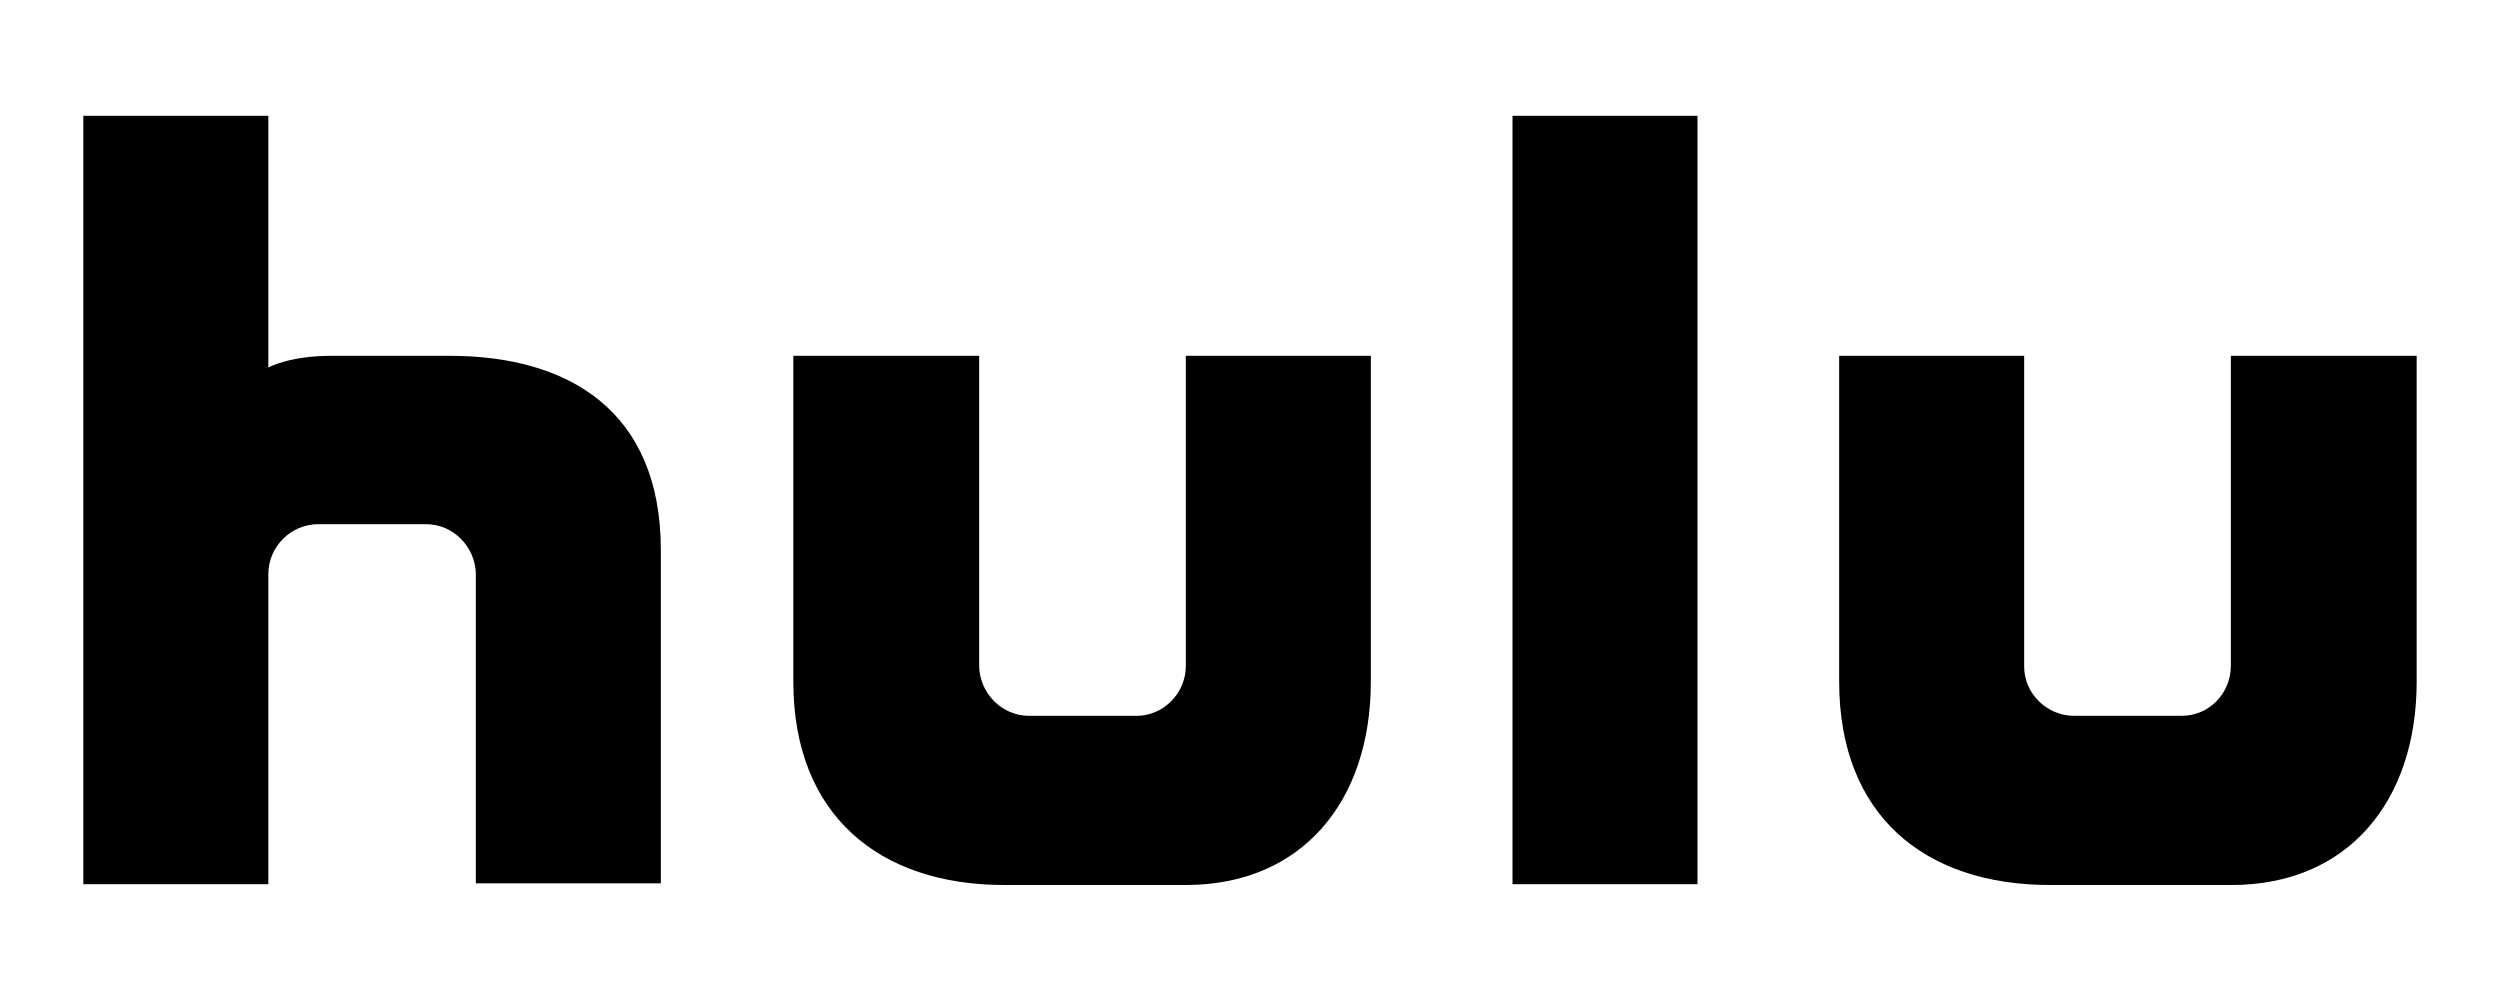
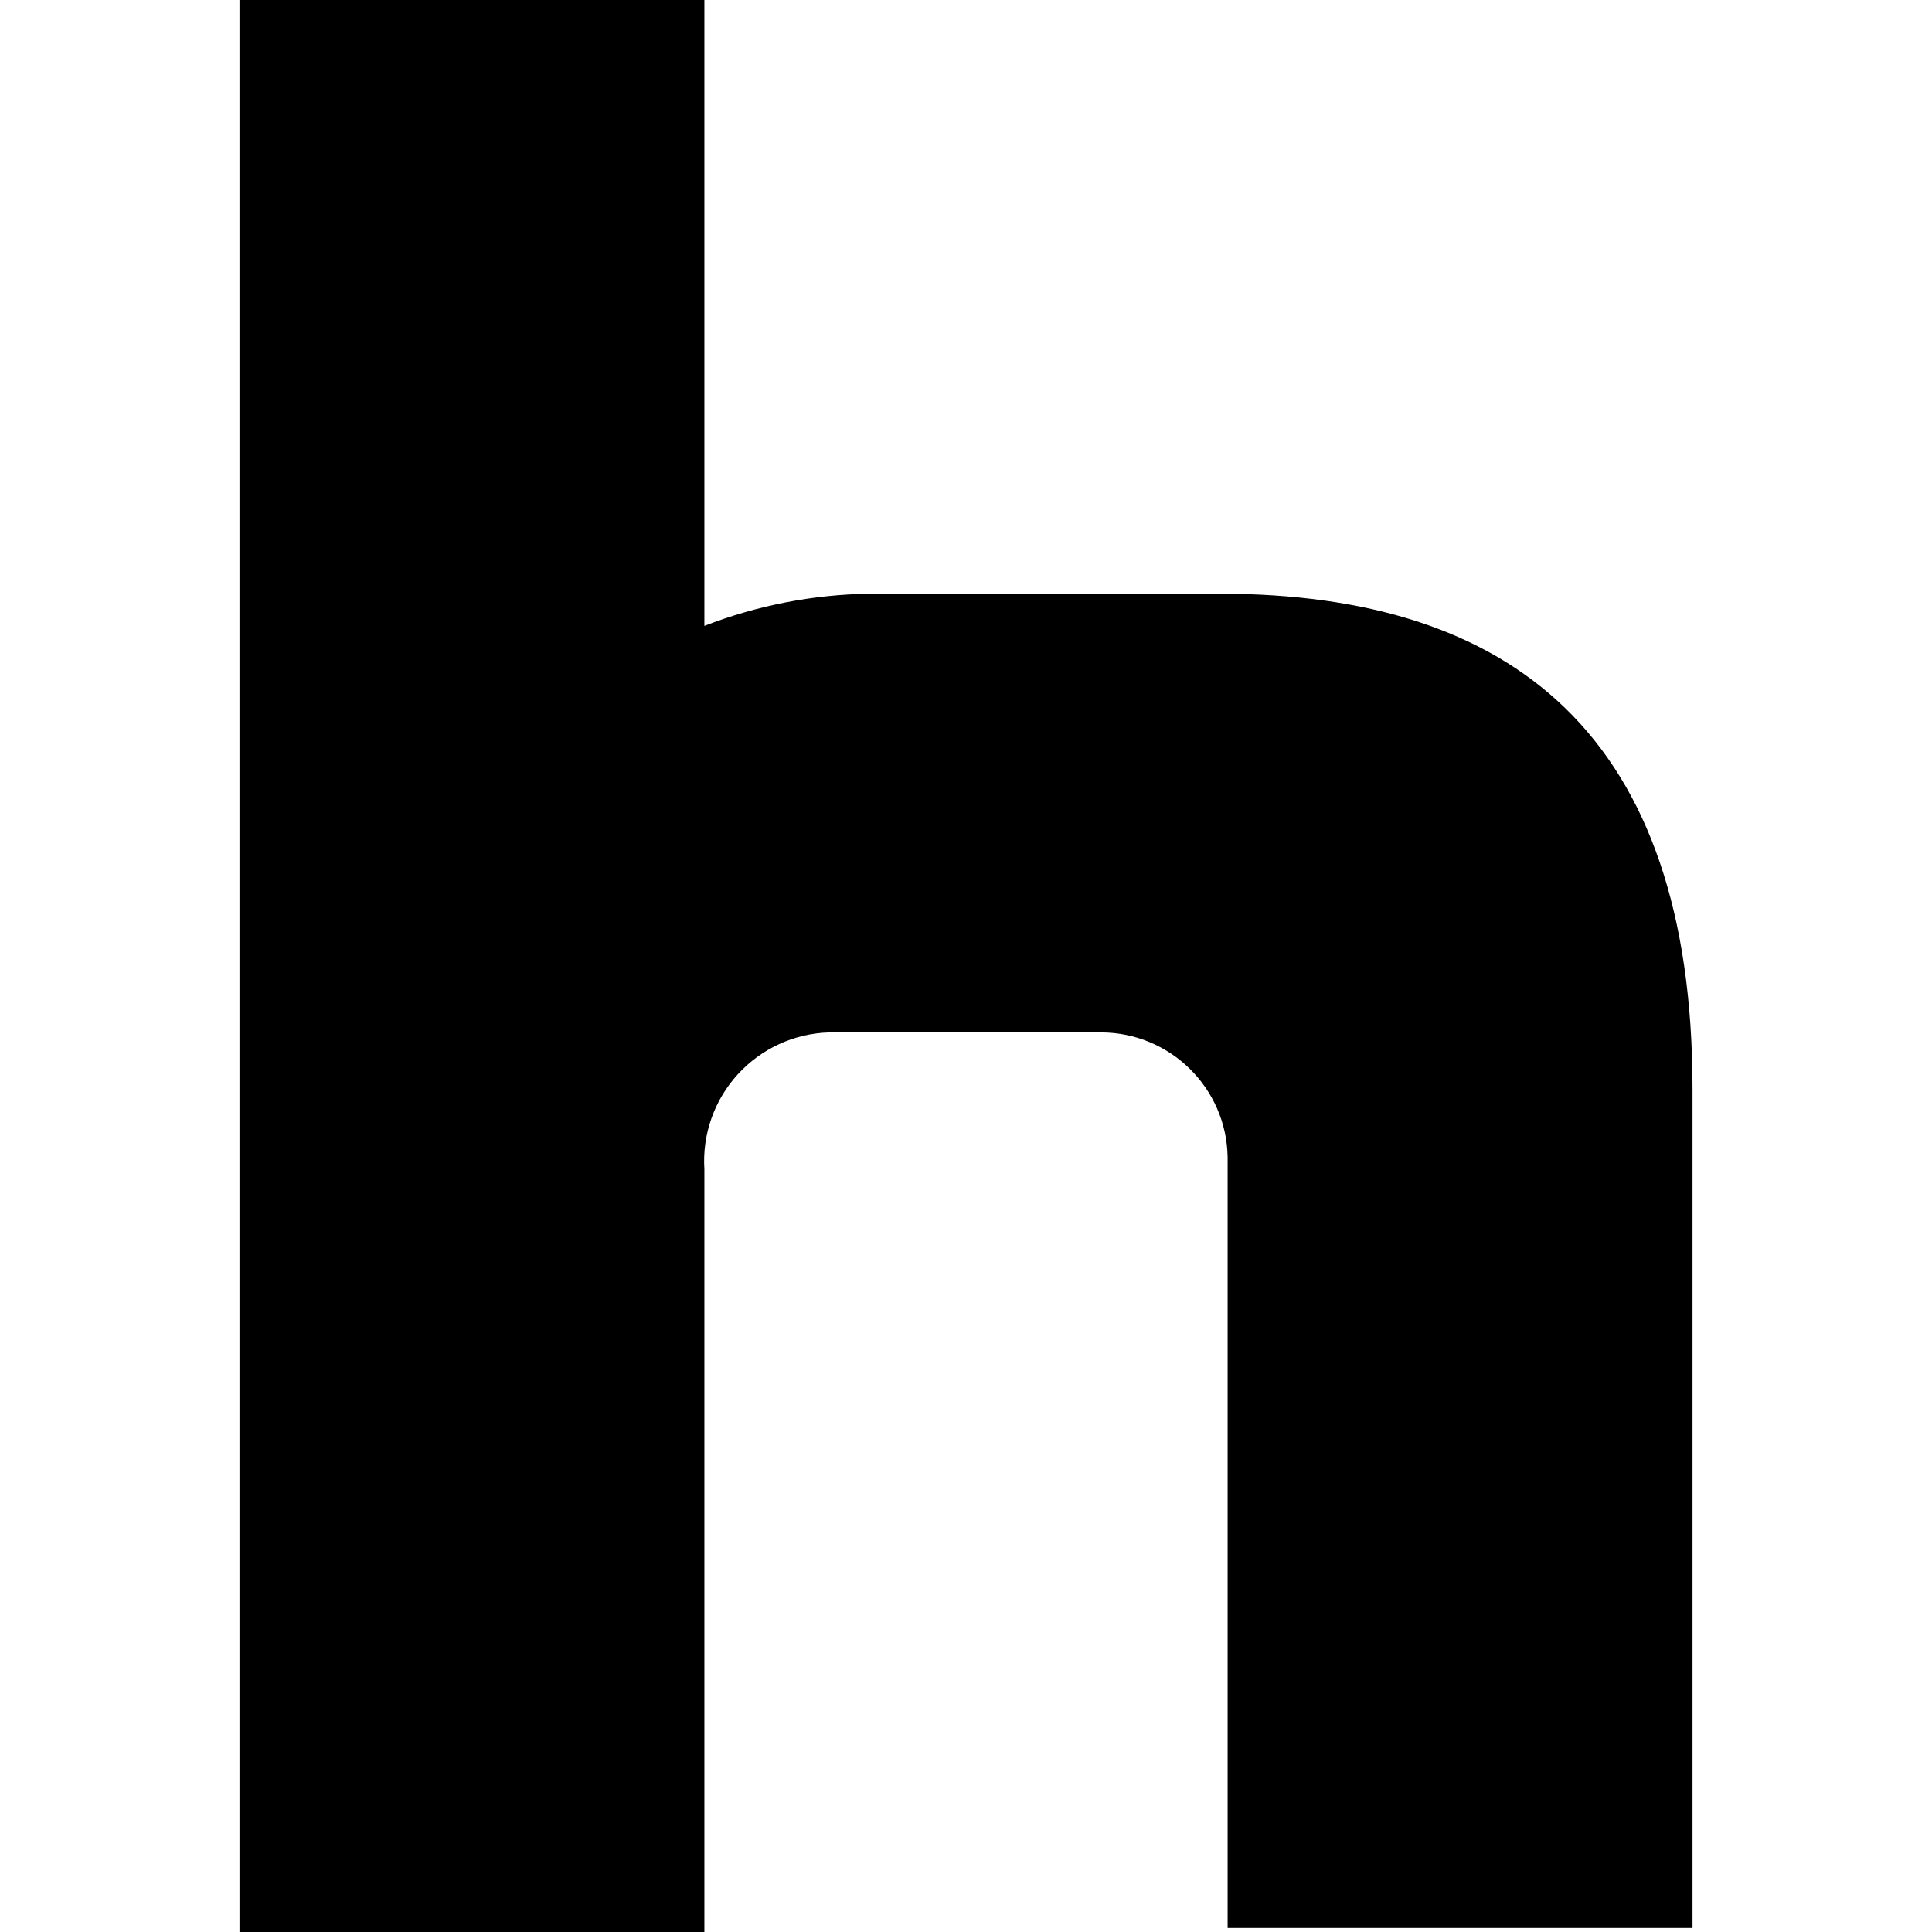
- <svg xmlns="http://www.w3.org/2000/svg" version="1.1" id="Layer_1" x="0px" y="0px" viewBox="0 0 300 120" style="enable-background:new 0 0 300 120;" xml:space="preserve">
-   <g id="_Grupo_">
-     <path id="_Caminho_composto_" d="M181.5,106.1h22.2V13.9h-22.2V106.1z M142.3,79.9c0,3.3-2.7,6-5.9,6c0,0,0,0,0,0h-12.9   c-3.3,0-5.9-2.7-6-5.9c0,0,0,0,0,0V42.7H95.2v39.1c0,16,10.3,24.4,25.3,24.4h21.8c13.9,0,22.2-10,22.2-24.4V42.7h-22.2L142.3,79.9z    M267.7,42.7v37.2c0,3.3-2.6,6-5.9,6c0,0,0,0,0,0h-12.9c-3.3,0-6-2.7-6-5.9c0,0,0,0,0,0V42.7h-22.2v39.1c0,16,10.2,24.4,25.3,24.4   h21.8c13.9,0,22.2-10,22.2-24.4V42.7L267.7,42.7z M54,42.7H39.7c-5,0-7.5,1.4-7.5,1.4V13.9H10v92.2h22.2V68.9c0-3.3,2.7-6,6-6l0,0   h12.9c3.3,0,5.9,2.7,6,5.9c0,0,0,0,0,0v37.2h22.2V66C79.3,49.2,68.1,42.7,54,42.7L54,42.7z" />
-   </g>
+ <svg xmlns="http://www.w3.org/2000/svg" fill="#000000" width="32" height="32" viewBox="0 0 0.96 0.96" role="img" version="1.1" id="svg1">
+   <defs id="defs1" />
+   <path d="m 0.576,0.295 h -0.144 a 0.236,0.236 0 0 0 -0.082,0.016 V 0 h -0.231 v 0.96 h 0.231 V 0.581 a 0.064,0.064 0 0 1 0.062,-0.068 h 0.135 a 0.063,0.063 0 0 1 0.063,0.062 v 0.383 h 0.231 V 0.541 c 0,-0.176 -0.09,-0.246 -0.235,-0.246" id="path1" style="stroke-width:0.04;fill:#000000" />
</svg>
